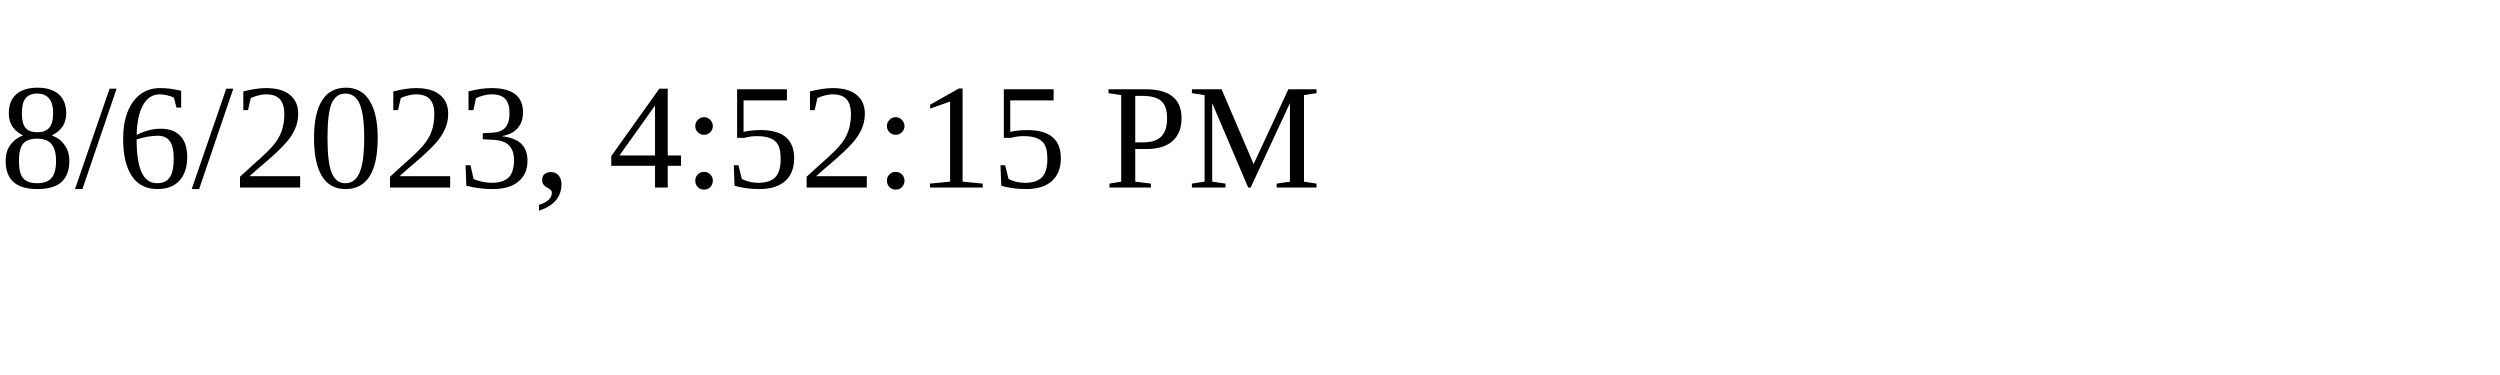
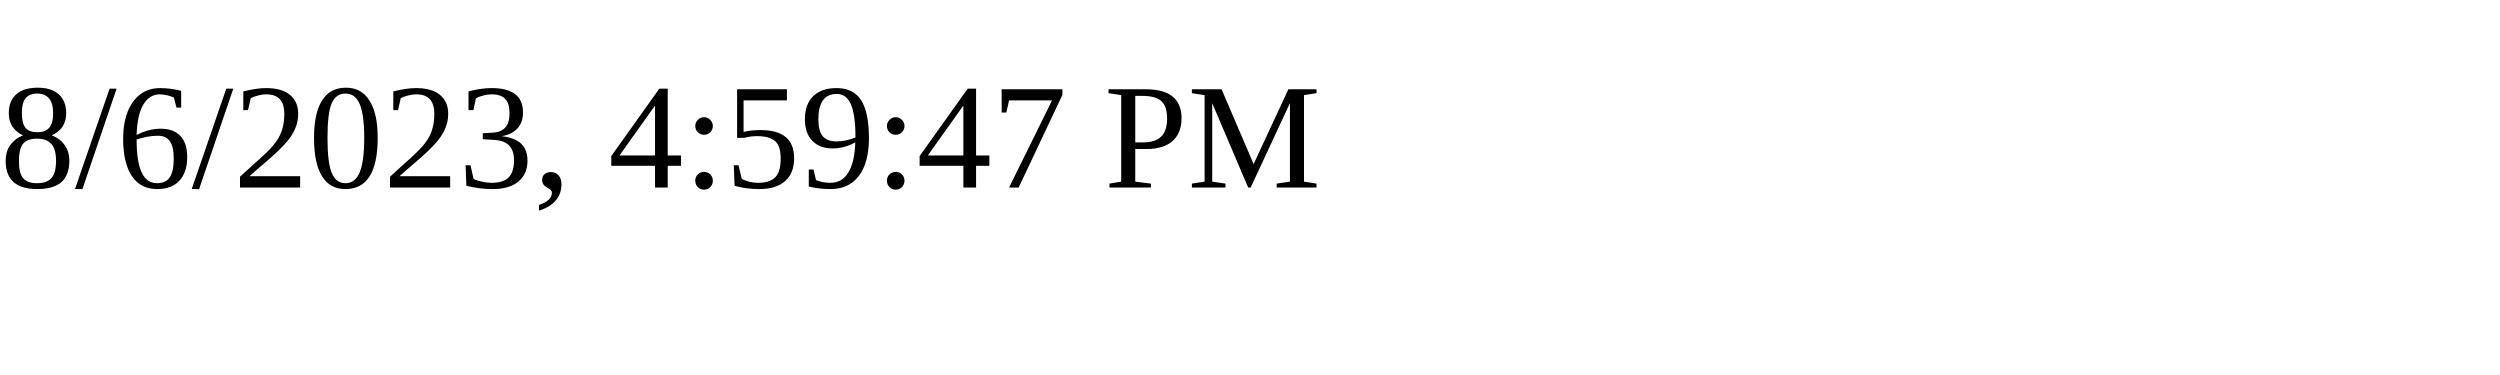
<svg xmlns="http://www.w3.org/2000/svg" height="30" width="200">
-   <text x="0" y="15">8/6/2023, 4:52:15 PM</text>
+   <text x="0" y="15">8/6/2023, 4:59:47 PM</text>
</svg>
